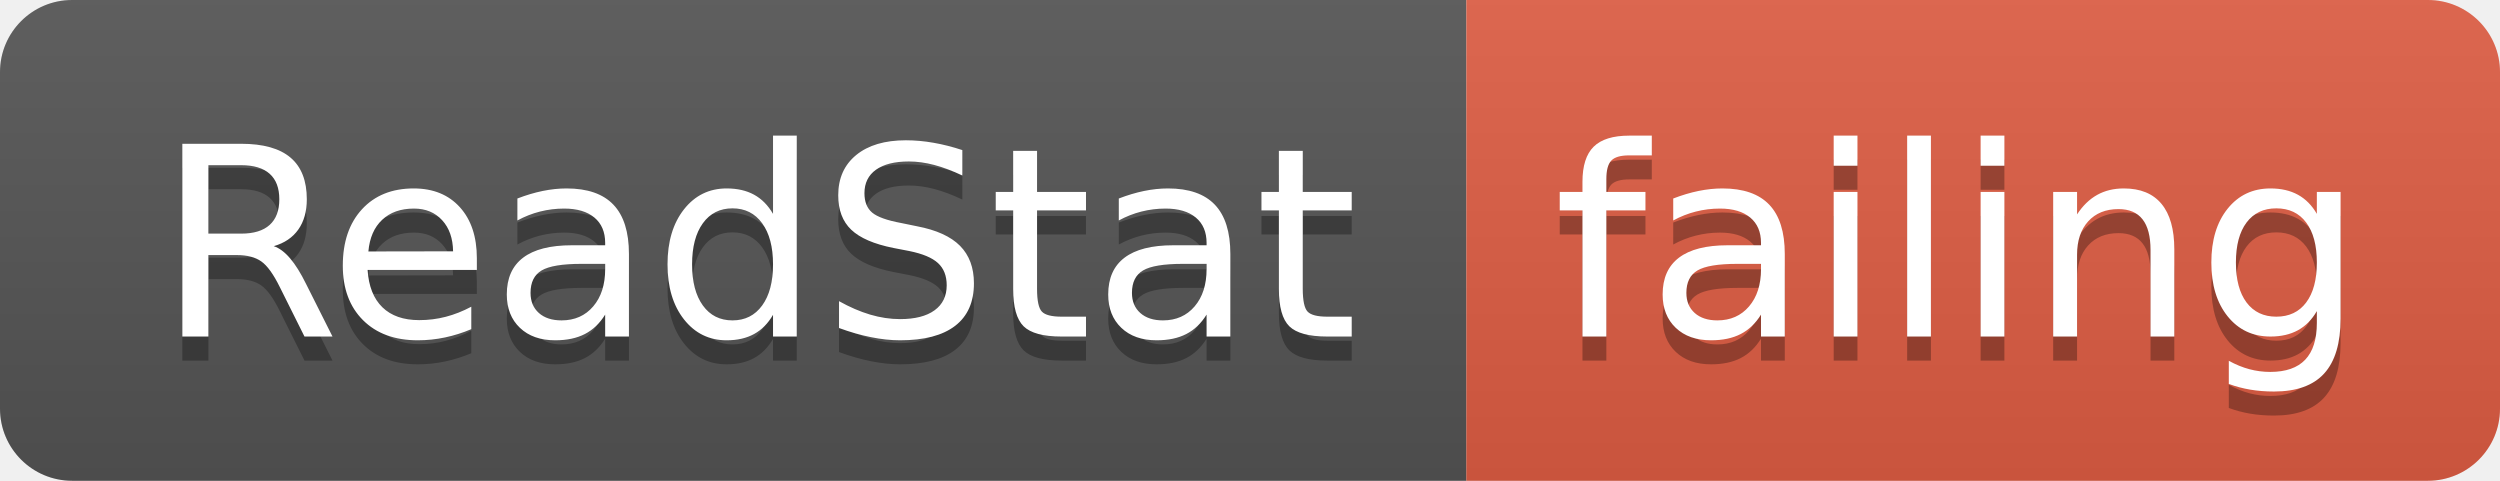
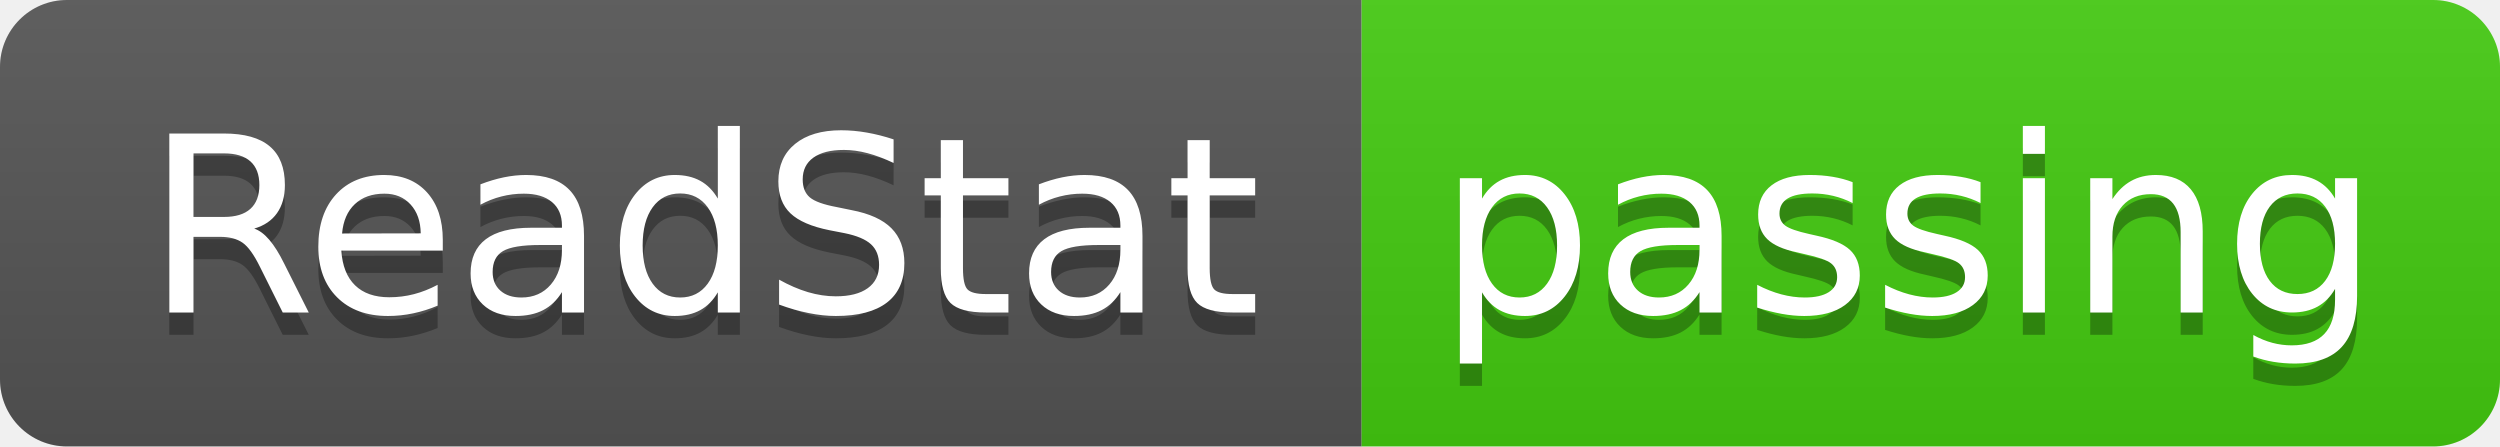
- <svg xmlns="http://www.w3.org/2000/svg" width="104" height="20">
+ <svg xmlns="http://www.w3.org/2000/svg" width="112" height="20">
  <linearGradient id="smooth" x2="0" y2="100%">
    <stop offset="0" stop-color="#bbb" stop-opacity=".1" />
    <stop offset="1" stop-opacity=".1" />
  </linearGradient>
  <clipPath id="round">
-     <rect width="104" height="20" rx="3" fill="#fff" />
+     <rect width="112" height="20" rx="3" fill="#fff" />
  </clipPath>
  <g clip-path="url(#round)">
    <rect width="61" height="20" fill="#555" />
-     <rect x="61" width="43" height="20" fill="#e05d44" />
-     <rect width="104" height="20" fill="url(#smooth)" />
+     <rect x="61" width="51" height="20" fill="#4c1" />
+     <rect width="112" height="20" fill="url(#smooth)" />
  </g>
  <g fill="#fff" text-anchor="middle" font-family="DejaVu Sans,Verdana,Geneva,sans-serif" font-size="110">
    <text x="315" y="150" fill="#010101" fill-opacity=".3" transform="scale(0.1)" textLength="510" lengthAdjust="spacing">ReadStat</text>
    <text x="315" y="140" transform="scale(0.1)" textLength="510" lengthAdjust="spacing">ReadStat</text>
-     <text x="815" y="150" fill="#010101" fill-opacity=".3" transform="scale(0.1)" textLength="330" lengthAdjust="spacing">failing</text>
-     <text x="815" y="140" transform="scale(0.1)" textLength="330" lengthAdjust="spacing">failing</text>
+     <text x="855" y="150" fill="#010101" fill-opacity=".3" transform="scale(0.1)" textLength="410" lengthAdjust="spacing">passing</text>
+     <text x="855" y="140" transform="scale(0.1)" textLength="410" lengthAdjust="spacing">passing</text>
  </g>
</svg>
